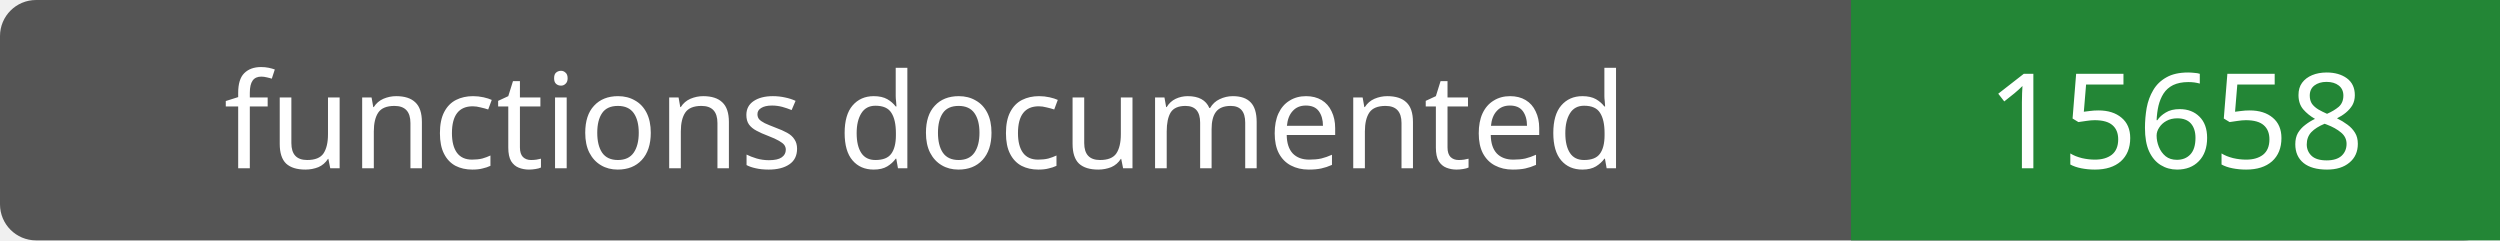
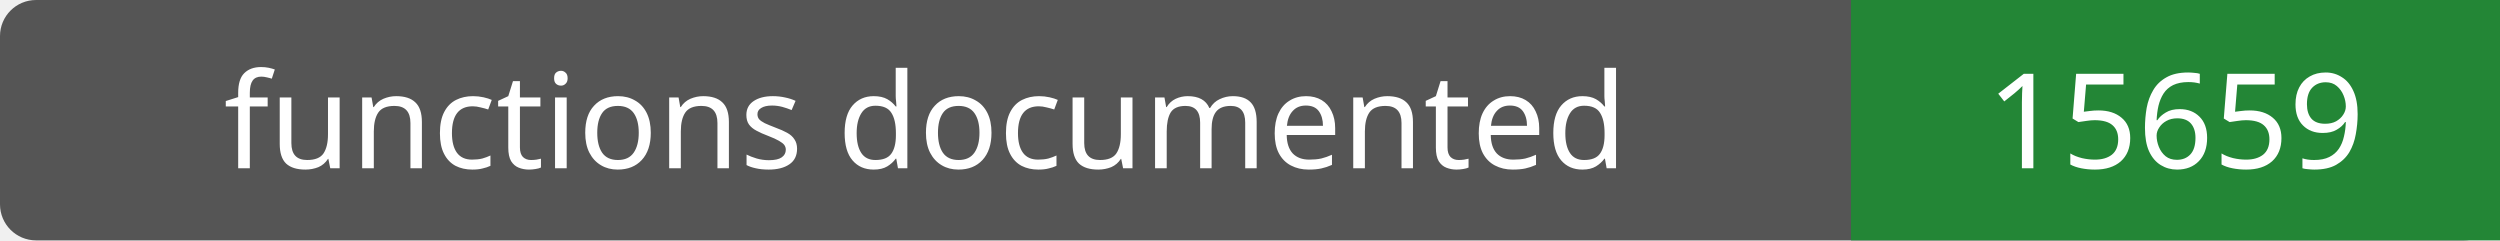
- <svg xmlns="http://www.w3.org/2000/svg" width="208" height="20" role="img" aria-label="functions documented: 15658">
+ <svg xmlns="http://www.w3.org/2000/svg" width="208" height="20" role="img" aria-label="functions documented: 15659">
  <rect width="208" height="20" rx="3" fill="#555" />
  <path fill="#238636" d="M154 0h54v20H154z" />
  <g fill="#fff" text-anchor="middle" font-family="Verdana,sans-serif" font-size="11">
    <text x="77.0" y="14">functions documented</text>
-     <text x="181.0" y="14">15658</text>
+     <text x="181.0" y="14">15659</text>
  </g>
</svg>
